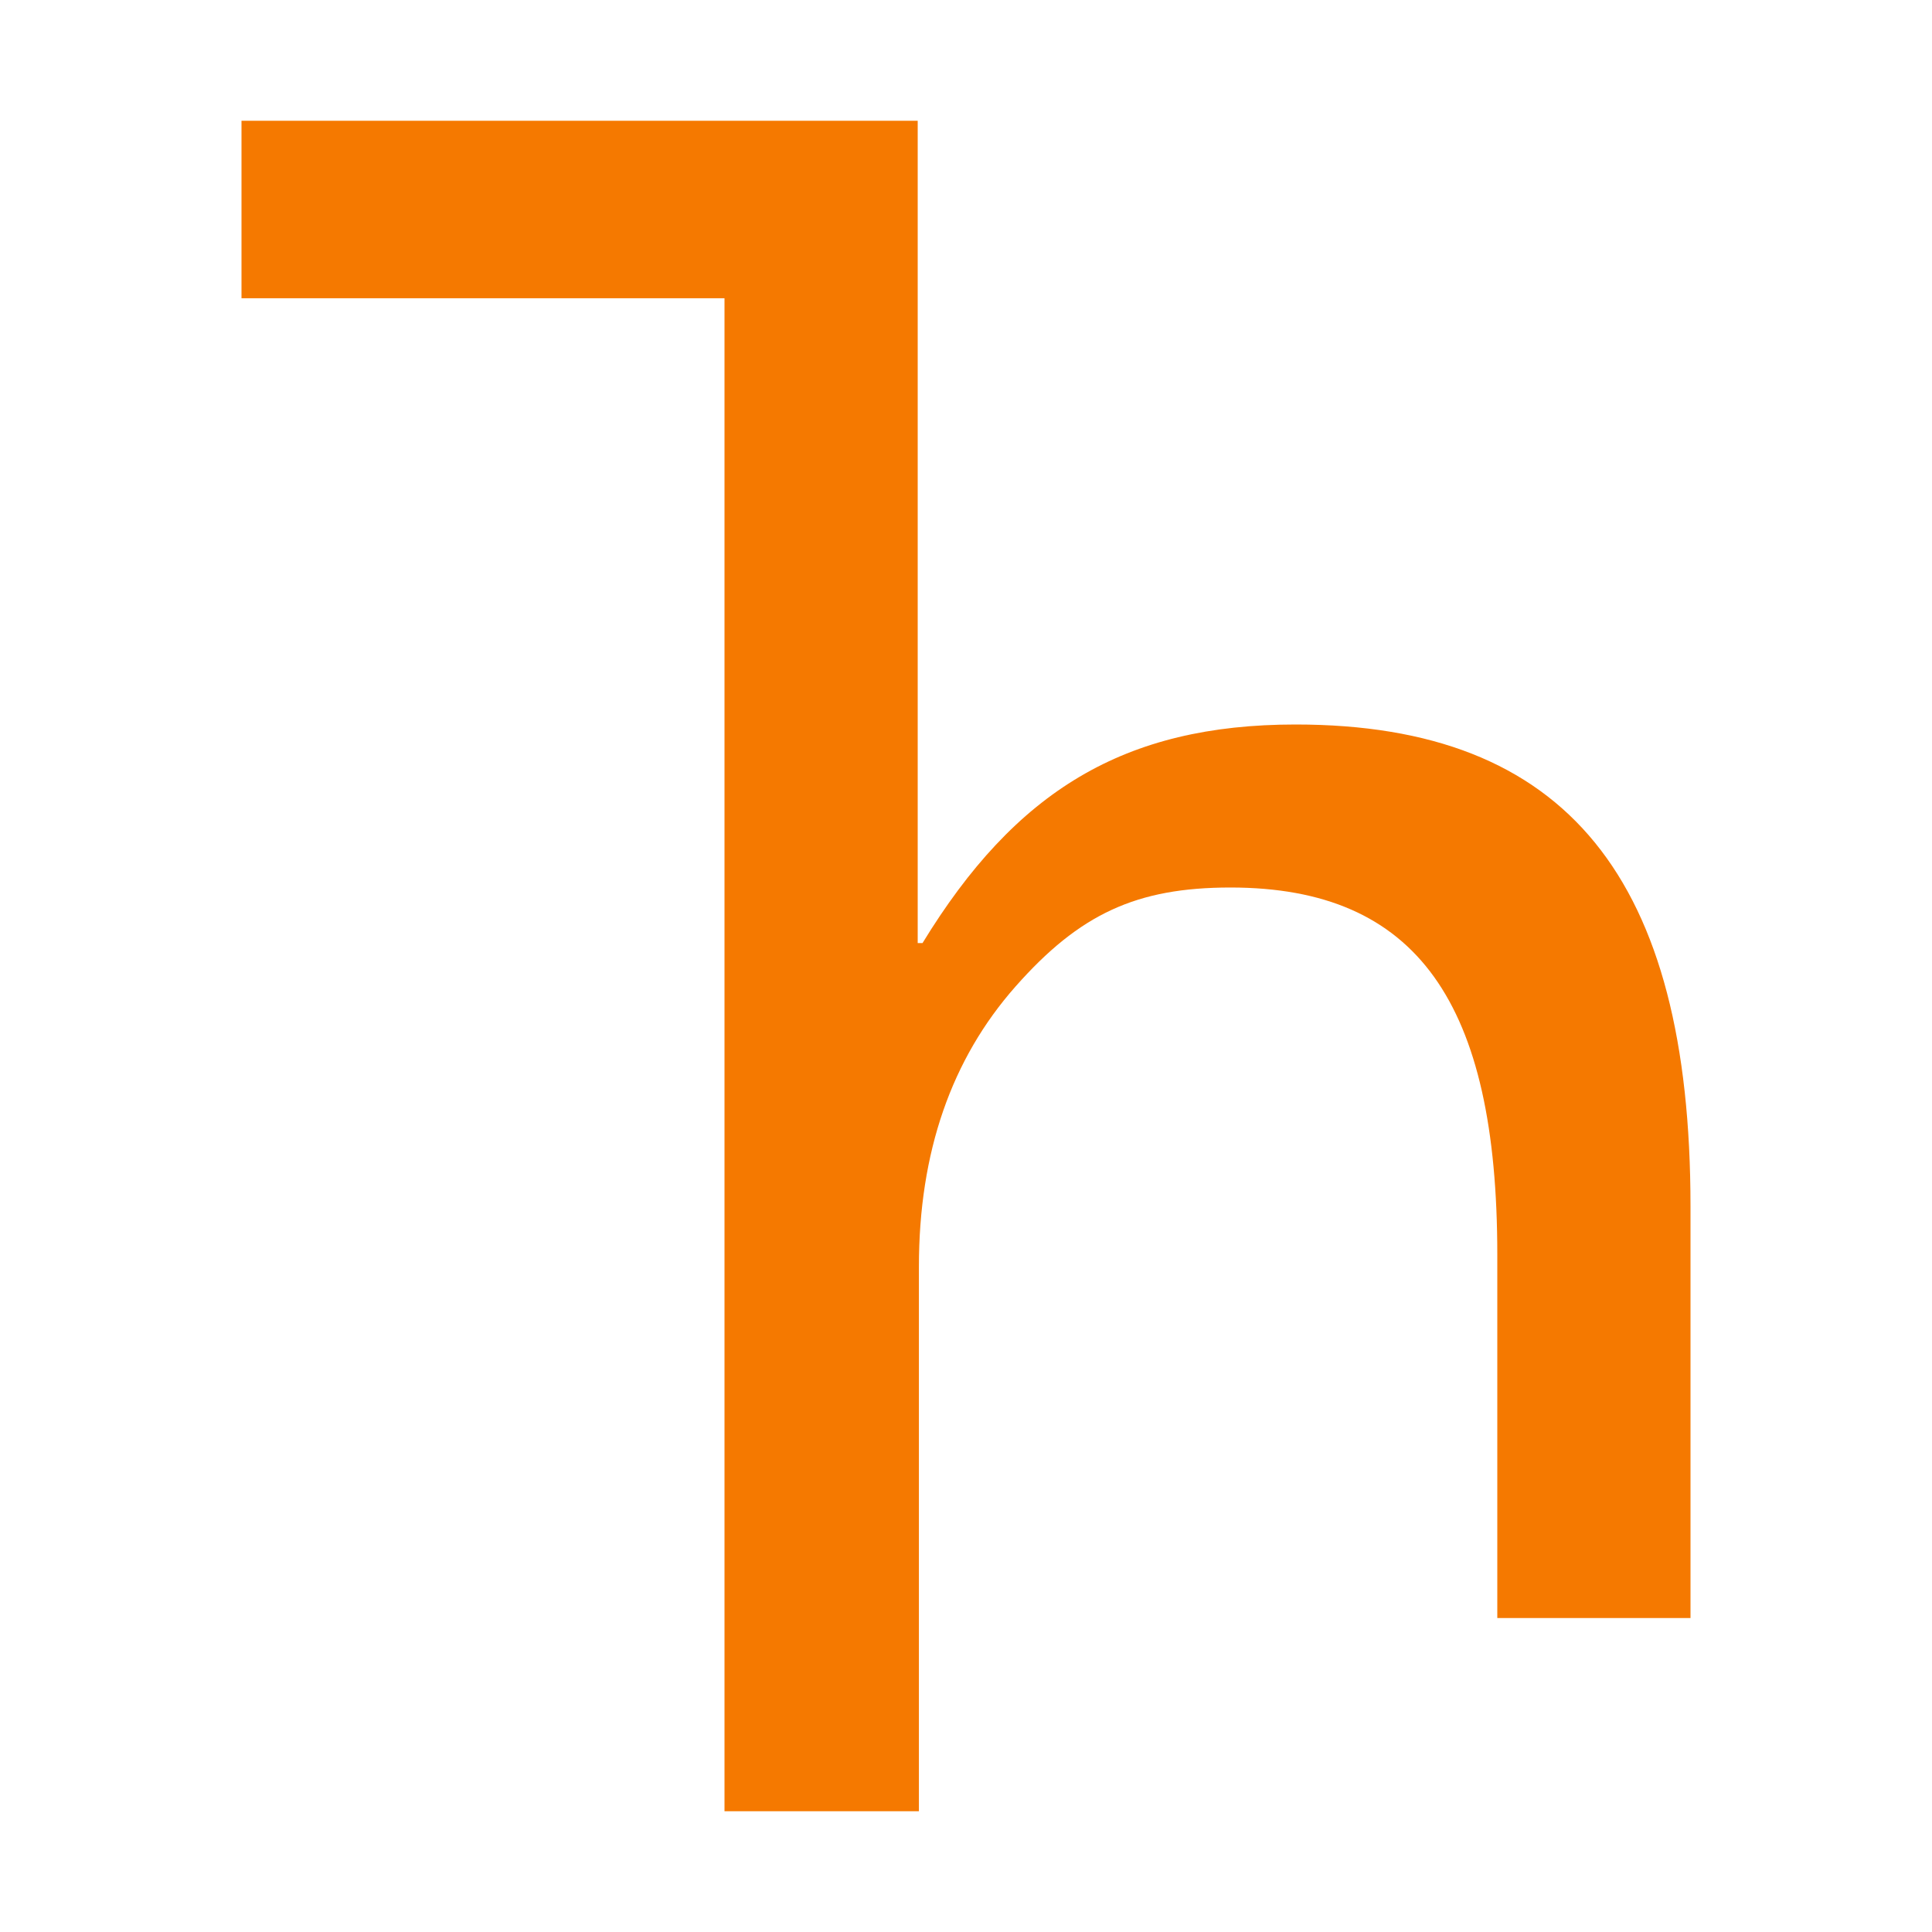
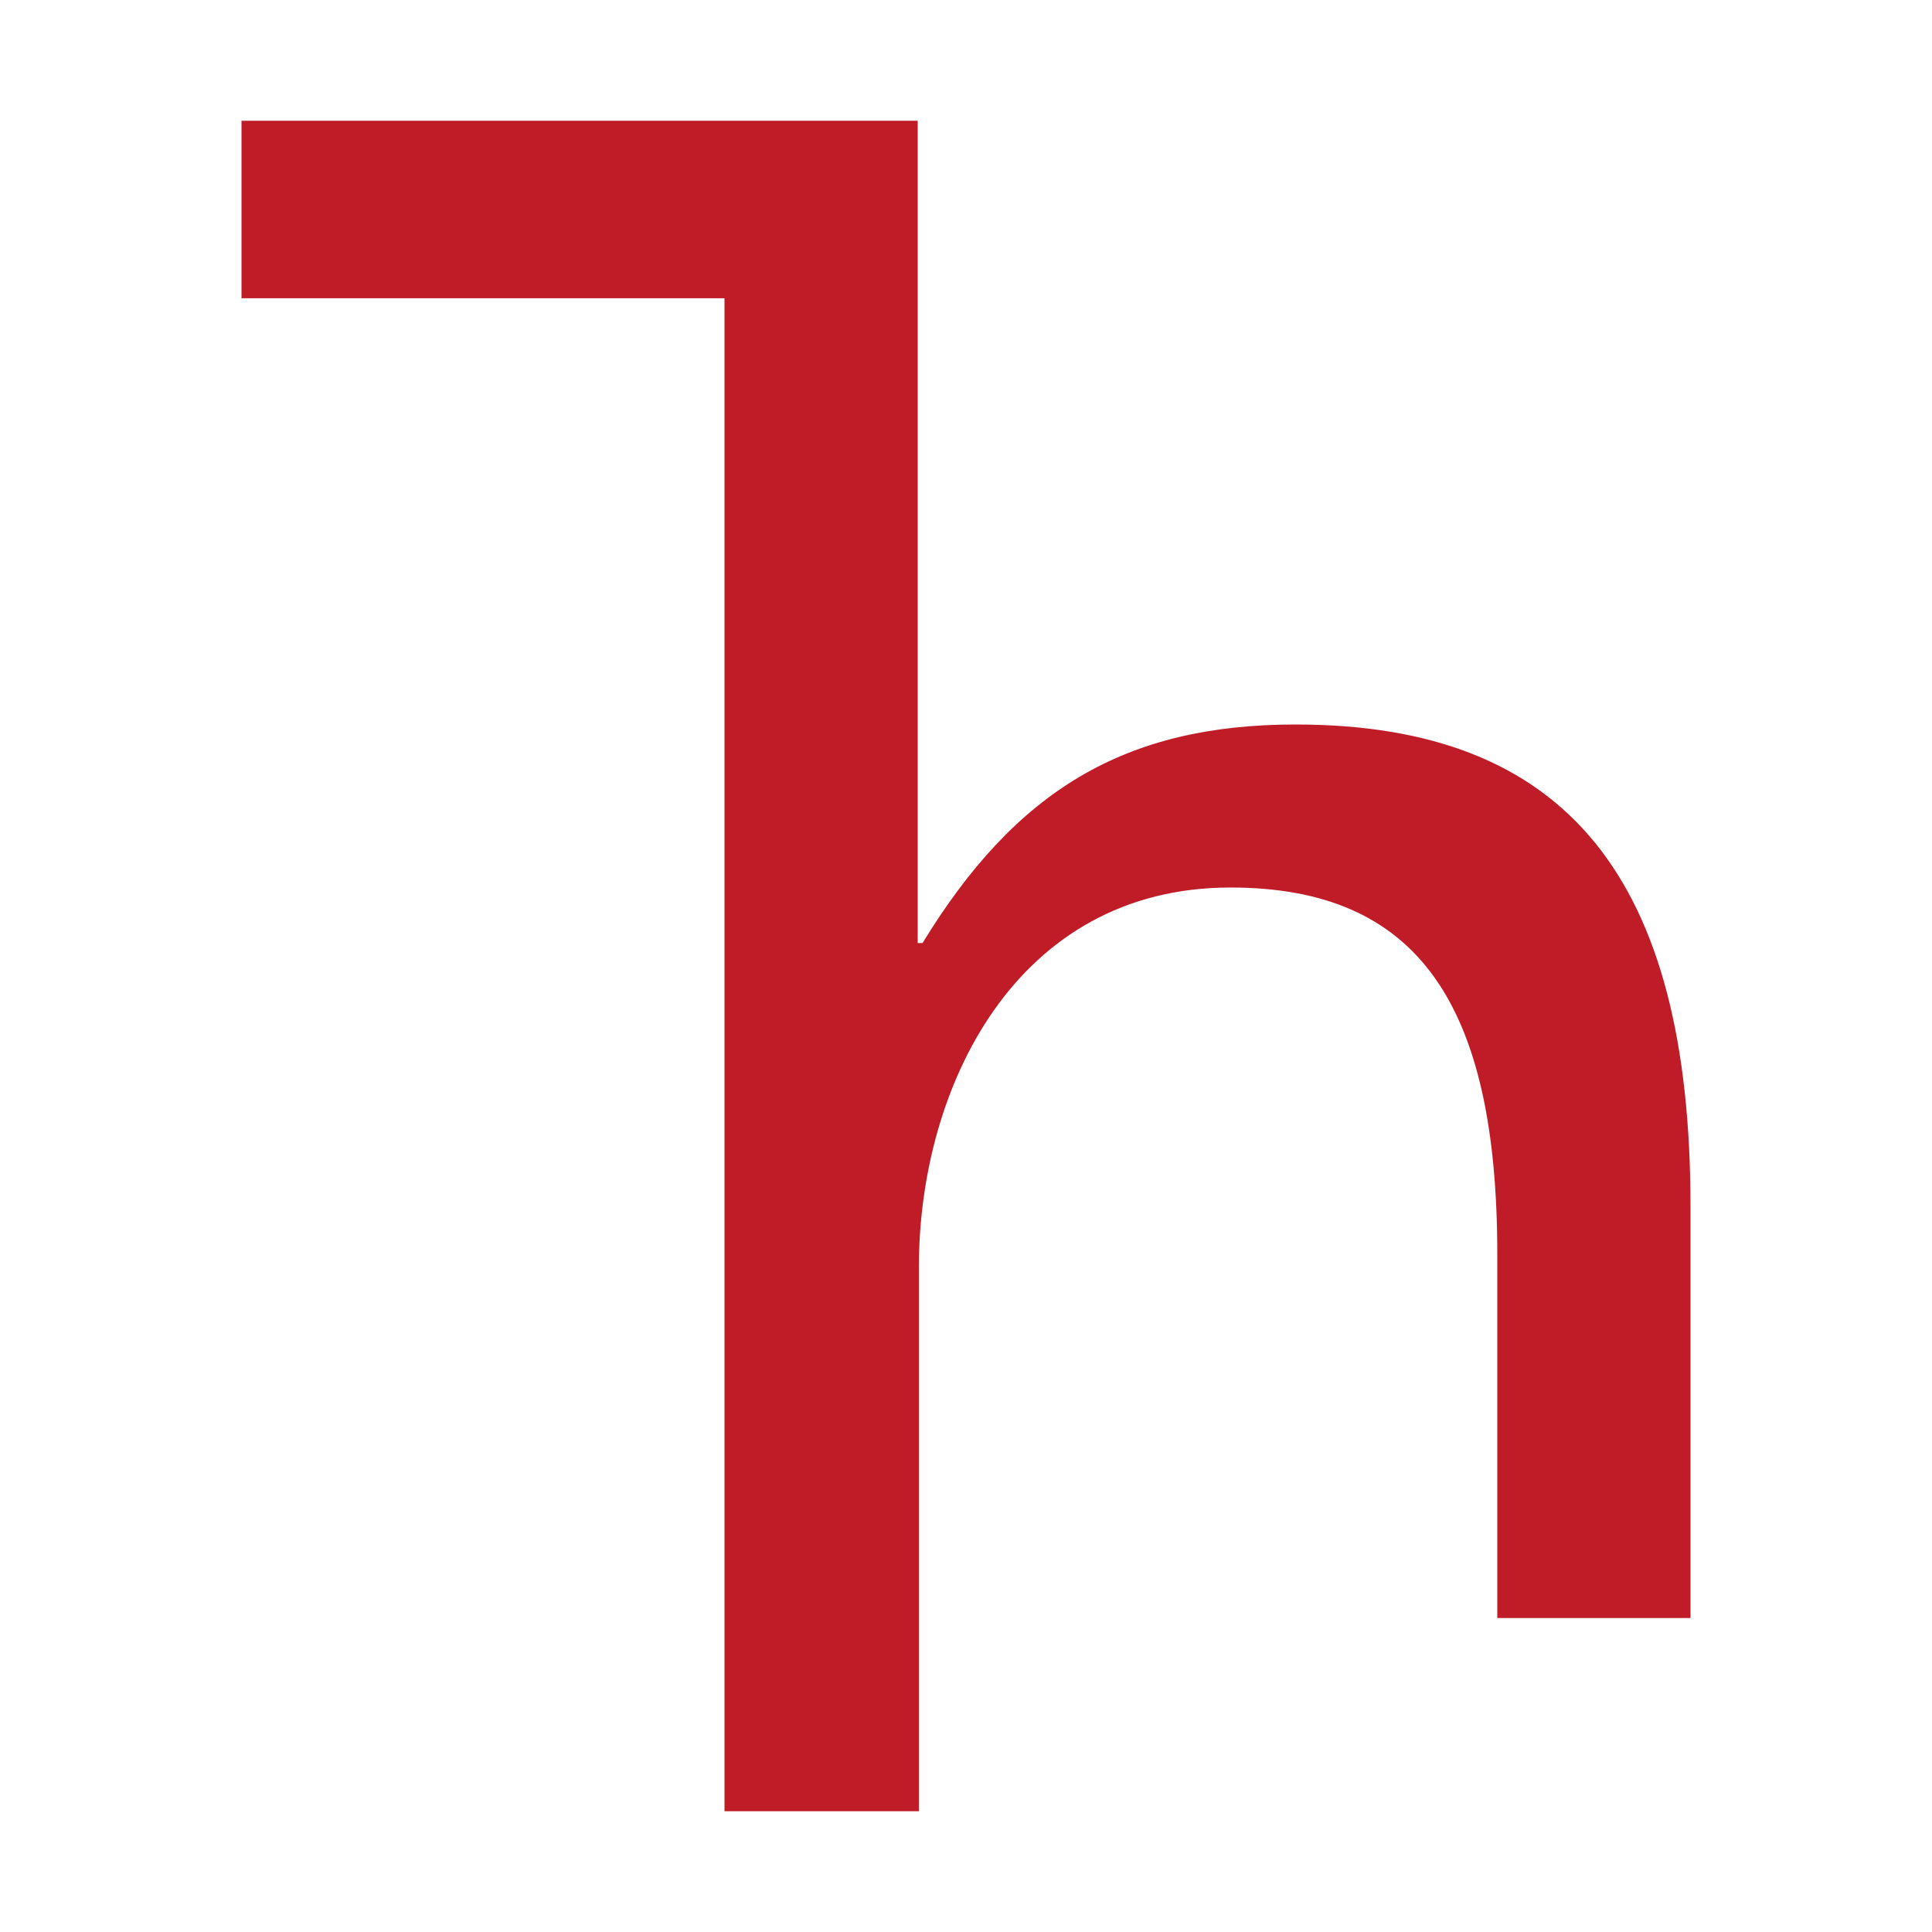
- <svg xmlns="http://www.w3.org/2000/svg" height="16" viewBox="0 0 16 16" width="16">
-   <path d="m14 13.4h-1.6v-3.01c0-2.08-.66-3.04-2.21-3.04-.78 0-1.25.22-1.78.82s-.8 1.37-.8 2.32v4.51h-1.61v-12.53h-4v-1.47h5.6v6.81h.04c.77-1.26 1.67-1.81 3.09-1.81 2.25 0 3.27 1.28 3.27 3.99z" fill="#f57900" />
+ <svg height="16" width="16">
+   <path d="m14 13.4h-1.6v-3.01c0-2.08-.66-3.04-2.21-3.04-1.78 0-2.58 1.66-2.58 3.14v4.51h-1.61v-12.53h-4v-1.47h5.6v6.81h.04c.77-1.26 1.67-1.81 3.09-1.81 2.25 0 3.27 1.28 3.27 3.99z" fill="#c01c28" />
</svg>
